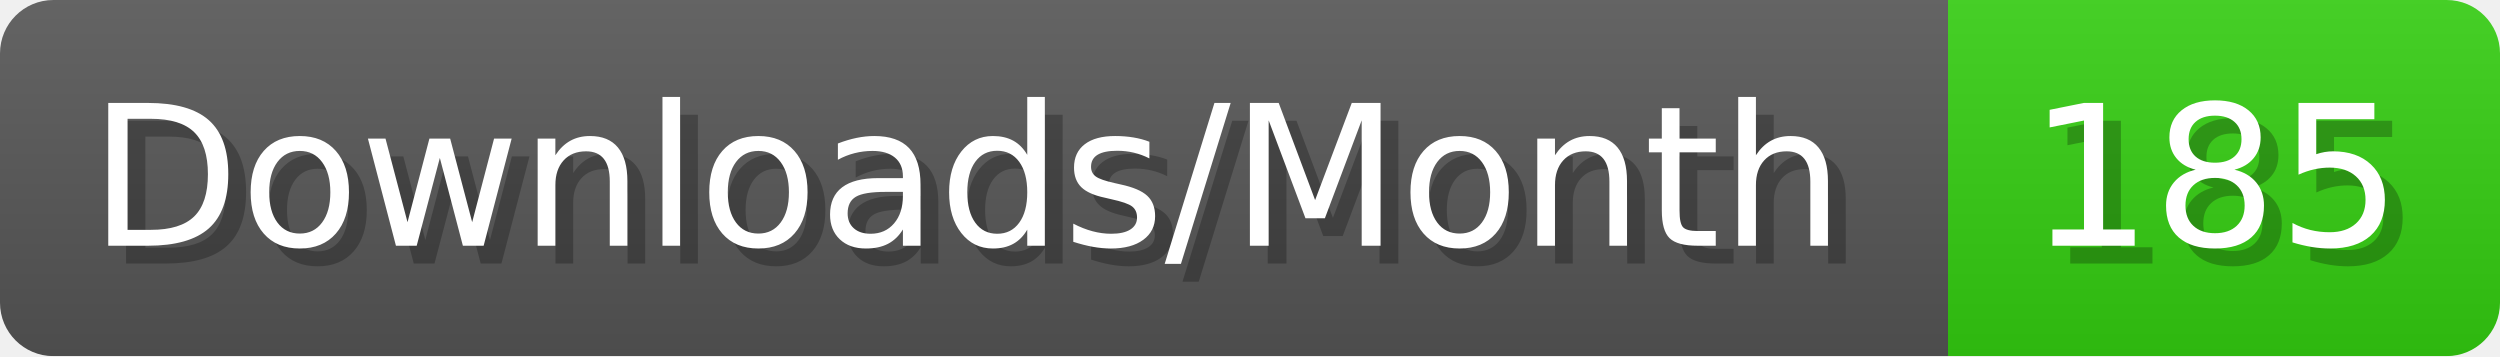
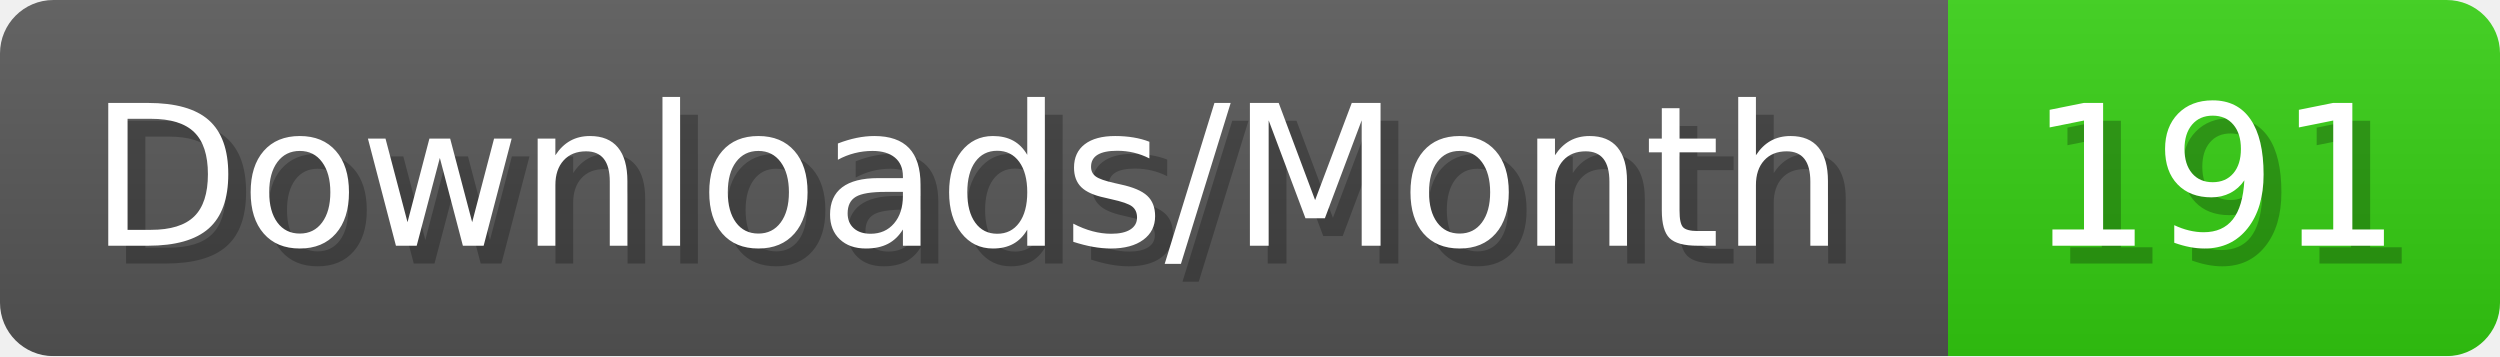
- <svg xmlns="http://www.w3.org/2000/svg" width="140.4" height="20" viewBox="0 0 1404 200" role="img" aria-label="Downloads/Month: 185">
+ <svg xmlns="http://www.w3.org/2000/svg" width="140.4" height="20" viewBox="0 0 1404 200" role="img" aria-label="Downloads/Month: 191">
  <linearGradient id="YlXUI" x2="0" y2="100%">
    <stop offset="0" stop-opacity=".1" stop-color="#EEE" />
    <stop offset="1" stop-opacity=".1" />
  </linearGradient>
  <mask id="JHhop">
    <rect width="1404" height="200" rx="30" fill="#FFF" />
  </mask>
  <g mask="url(#JHhop)">
    <rect width="1094" height="200" fill="#555" />
    <rect width="310" height="200" fill="#3C1" x="1094" />
    <rect width="1404" height="200" fill="url(#YlXUI)" />
  </g>
  <g aria-hidden="true" fill="#fff" text-anchor="start" font-family="Verdana,DejaVu Sans,sans-serif" font-size="110">
    <text x="60" y="148" textLength="994" fill="#000" opacity="0.25">Downloads/Month</text>
    <text x="50" y="138" textLength="994">Downloads/Month</text>
-     <text x="1149" y="148" textLength="210" fill="#000" opacity="0.25">185</text>
-     <text x="1139" y="138" textLength="210">185</text>
+     <text x="1149" y="148" textLength="210" fill="#000" opacity="0.25">191</text>
+     <text x="1139" y="138" textLength="210">191</text>
  </g>
</svg>
